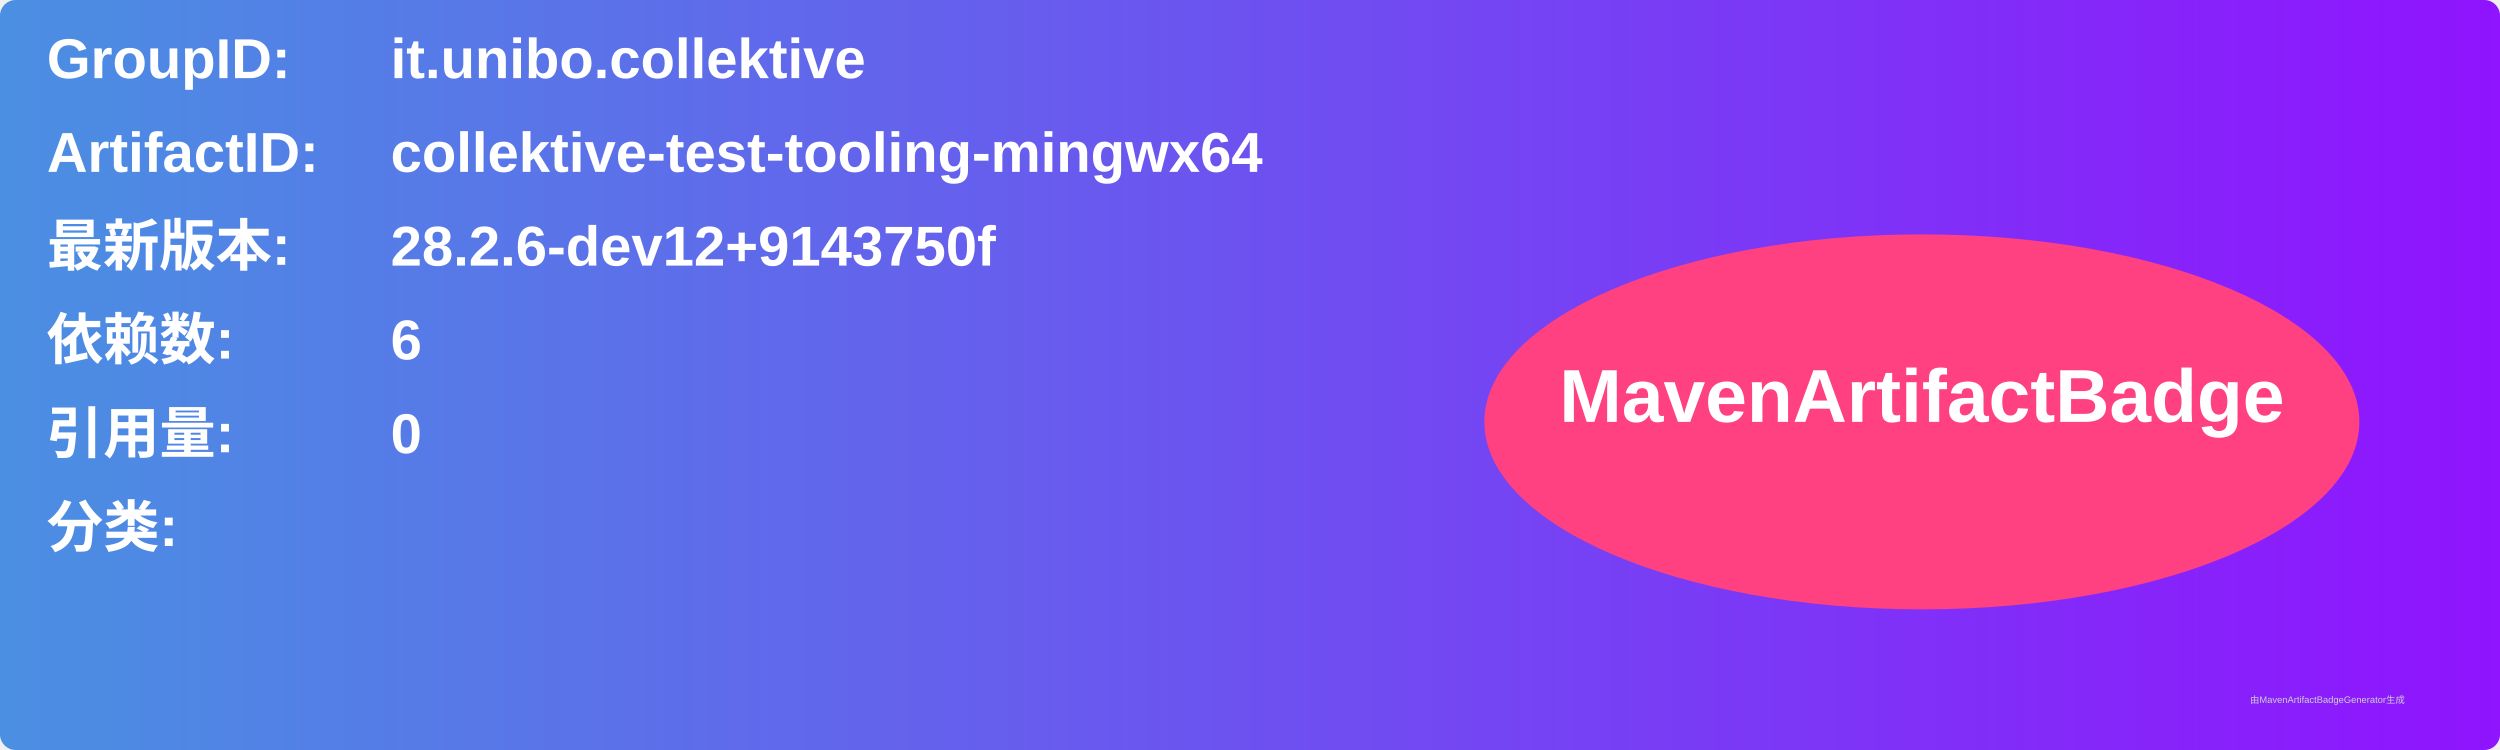
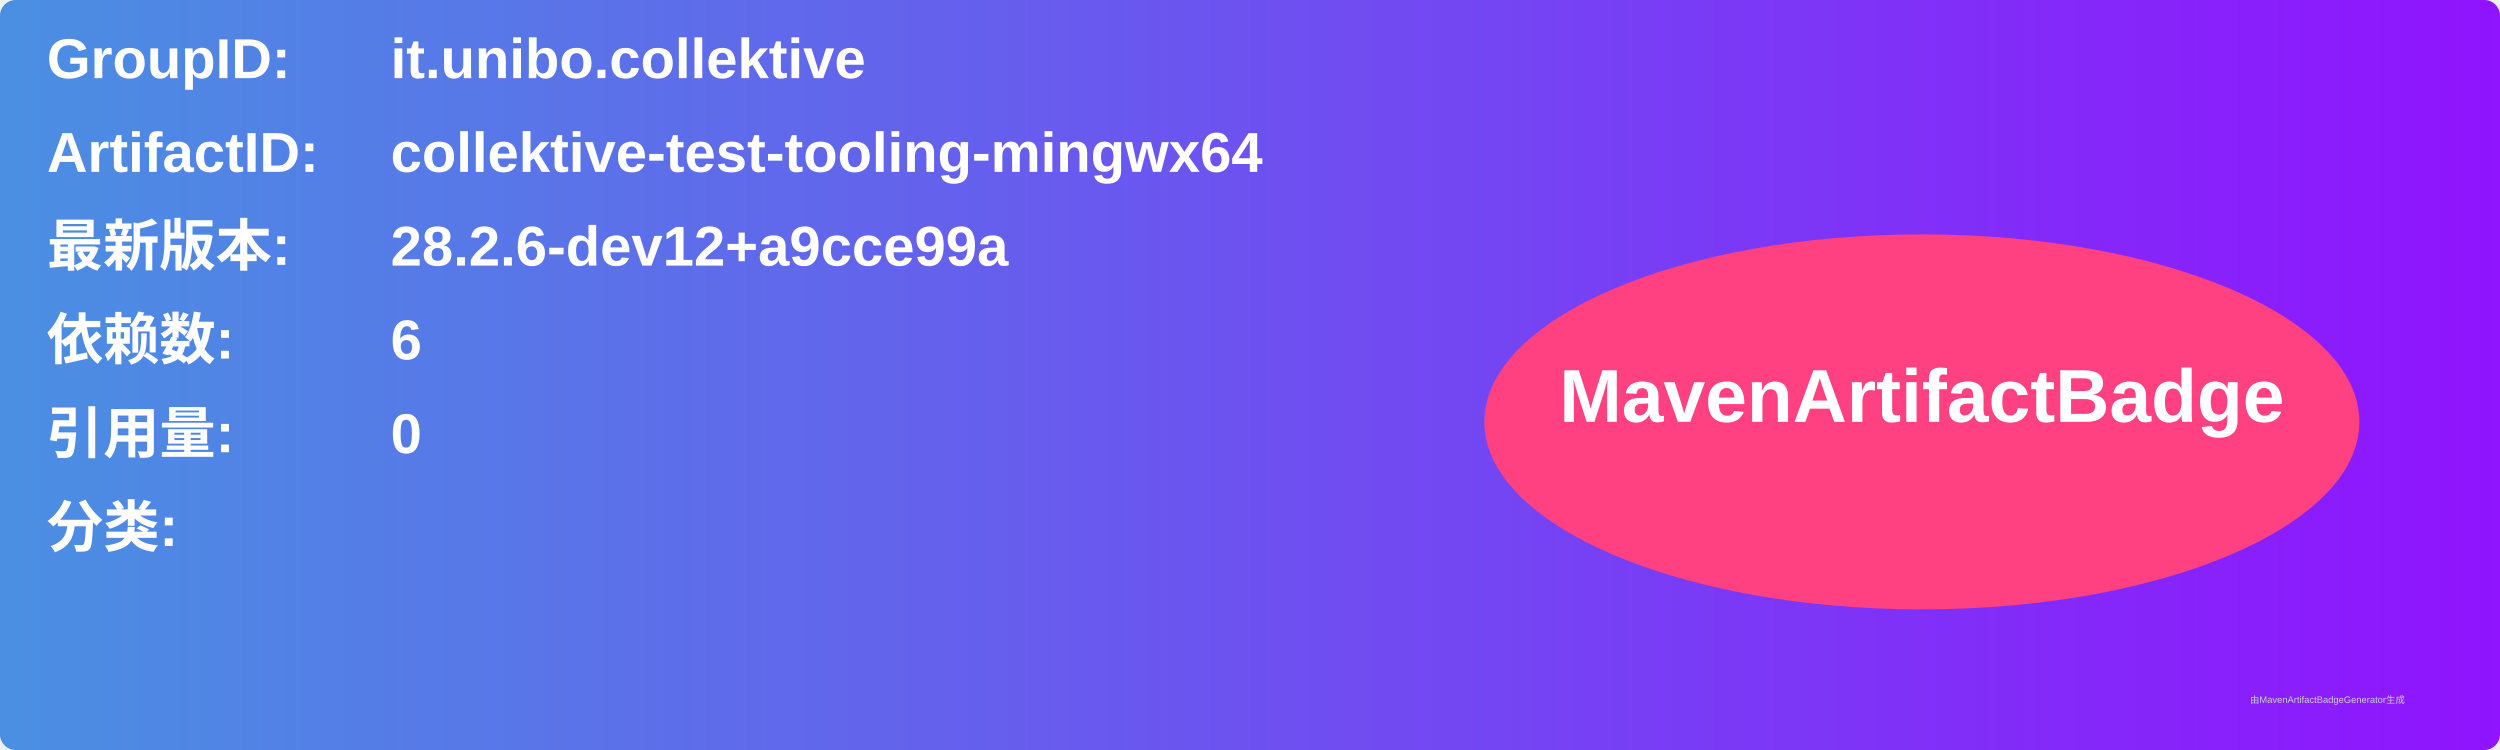
<svg xmlns="http://www.w3.org/2000/svg" width="800" height="240" viewBox="0 0 800 240">
  <linearGradient id="grad" x1="0%" y1="0%" x2="100%" y2="0%">
    <stop offset="0%" stop-color="#4a90e2" />
    <stop offset="100%" stop-color="#9013fe" />
  </linearGradient>
  <rect width="100%" height="100%" rx="5" ry="5" fill="url(#grad)" />
  <g transform="translate(15, 15)">
    <text x="0" y="10" font-family="Arial" font-size="18" fill="white" font-weight="bold" width="260">GroupID:</text>
    <text x="110" y="10" font-family="Arial" font-size="18" fill="white" font-weight="bold" width="460">it.unibo.collektive</text>
    <text x="0" y="40" font-family="Arial" font-size="18" fill="white" font-weight="bold" width="260">ArtifactID:</text>
    <text x="110" y="40" font-family="Arial" font-size="18" fill="white" font-weight="bold" width="460">collektive-test-tooling-mingwx64</text>
    <text x="0" y="70" font-family="Arial" font-size="18" fill="white" font-weight="bold">最新版本:</text>
    <text x="110" y="70" font-family="Arial" font-size="18" fill="white" font-weight="bold">
-       <tspan font-weight="bold">28.2.6-dev12+9143750f</tspan>
+       <tspan font-weight="bold">28.2.6-dev12+a9cce99a</tspan>
    </text>
    <text x="0" y="100" font-family="Arial" font-size="18" fill="white" font-weight="bold">依赖数: </text>
    <text x="110" y="100" font-family="Arial" font-size="18" fill="white">
      <tspan font-weight="bold">6</tspan>
    </text>
    <text x="0" y="130" font-family="Arial" font-size="18" fill="white" font-weight="bold">引用量: </text>
    <text x="110" y="130" font-family="Arial" font-size="18" fill="white">
      <tspan font-weight="bold">0</tspan>
    </text>
    <text x="0" y="160" font-family="Arial" font-size="18" fill="white" font-weight="bold">分类:</text>
    <text x="10" y="190" font-family="Arial" font-size="10" fill="white">
      <tspan font-weight="bold" />
    </text>
    <ellipse cx="600" cy="120" rx="140" ry="60" fill="#ff4081" />
    <text x="600" y="120" text-anchor="middle" font-family="Arial" font-size="24" fill="white" font-weight="bold">MavenArtifactBadge</text>
  </g>
  <text x="720" y="225" font-family="Arial" font-size="3" fill="#d0d0d0">由MavenArtifactBadgeGenerator生成</text>
</svg>
